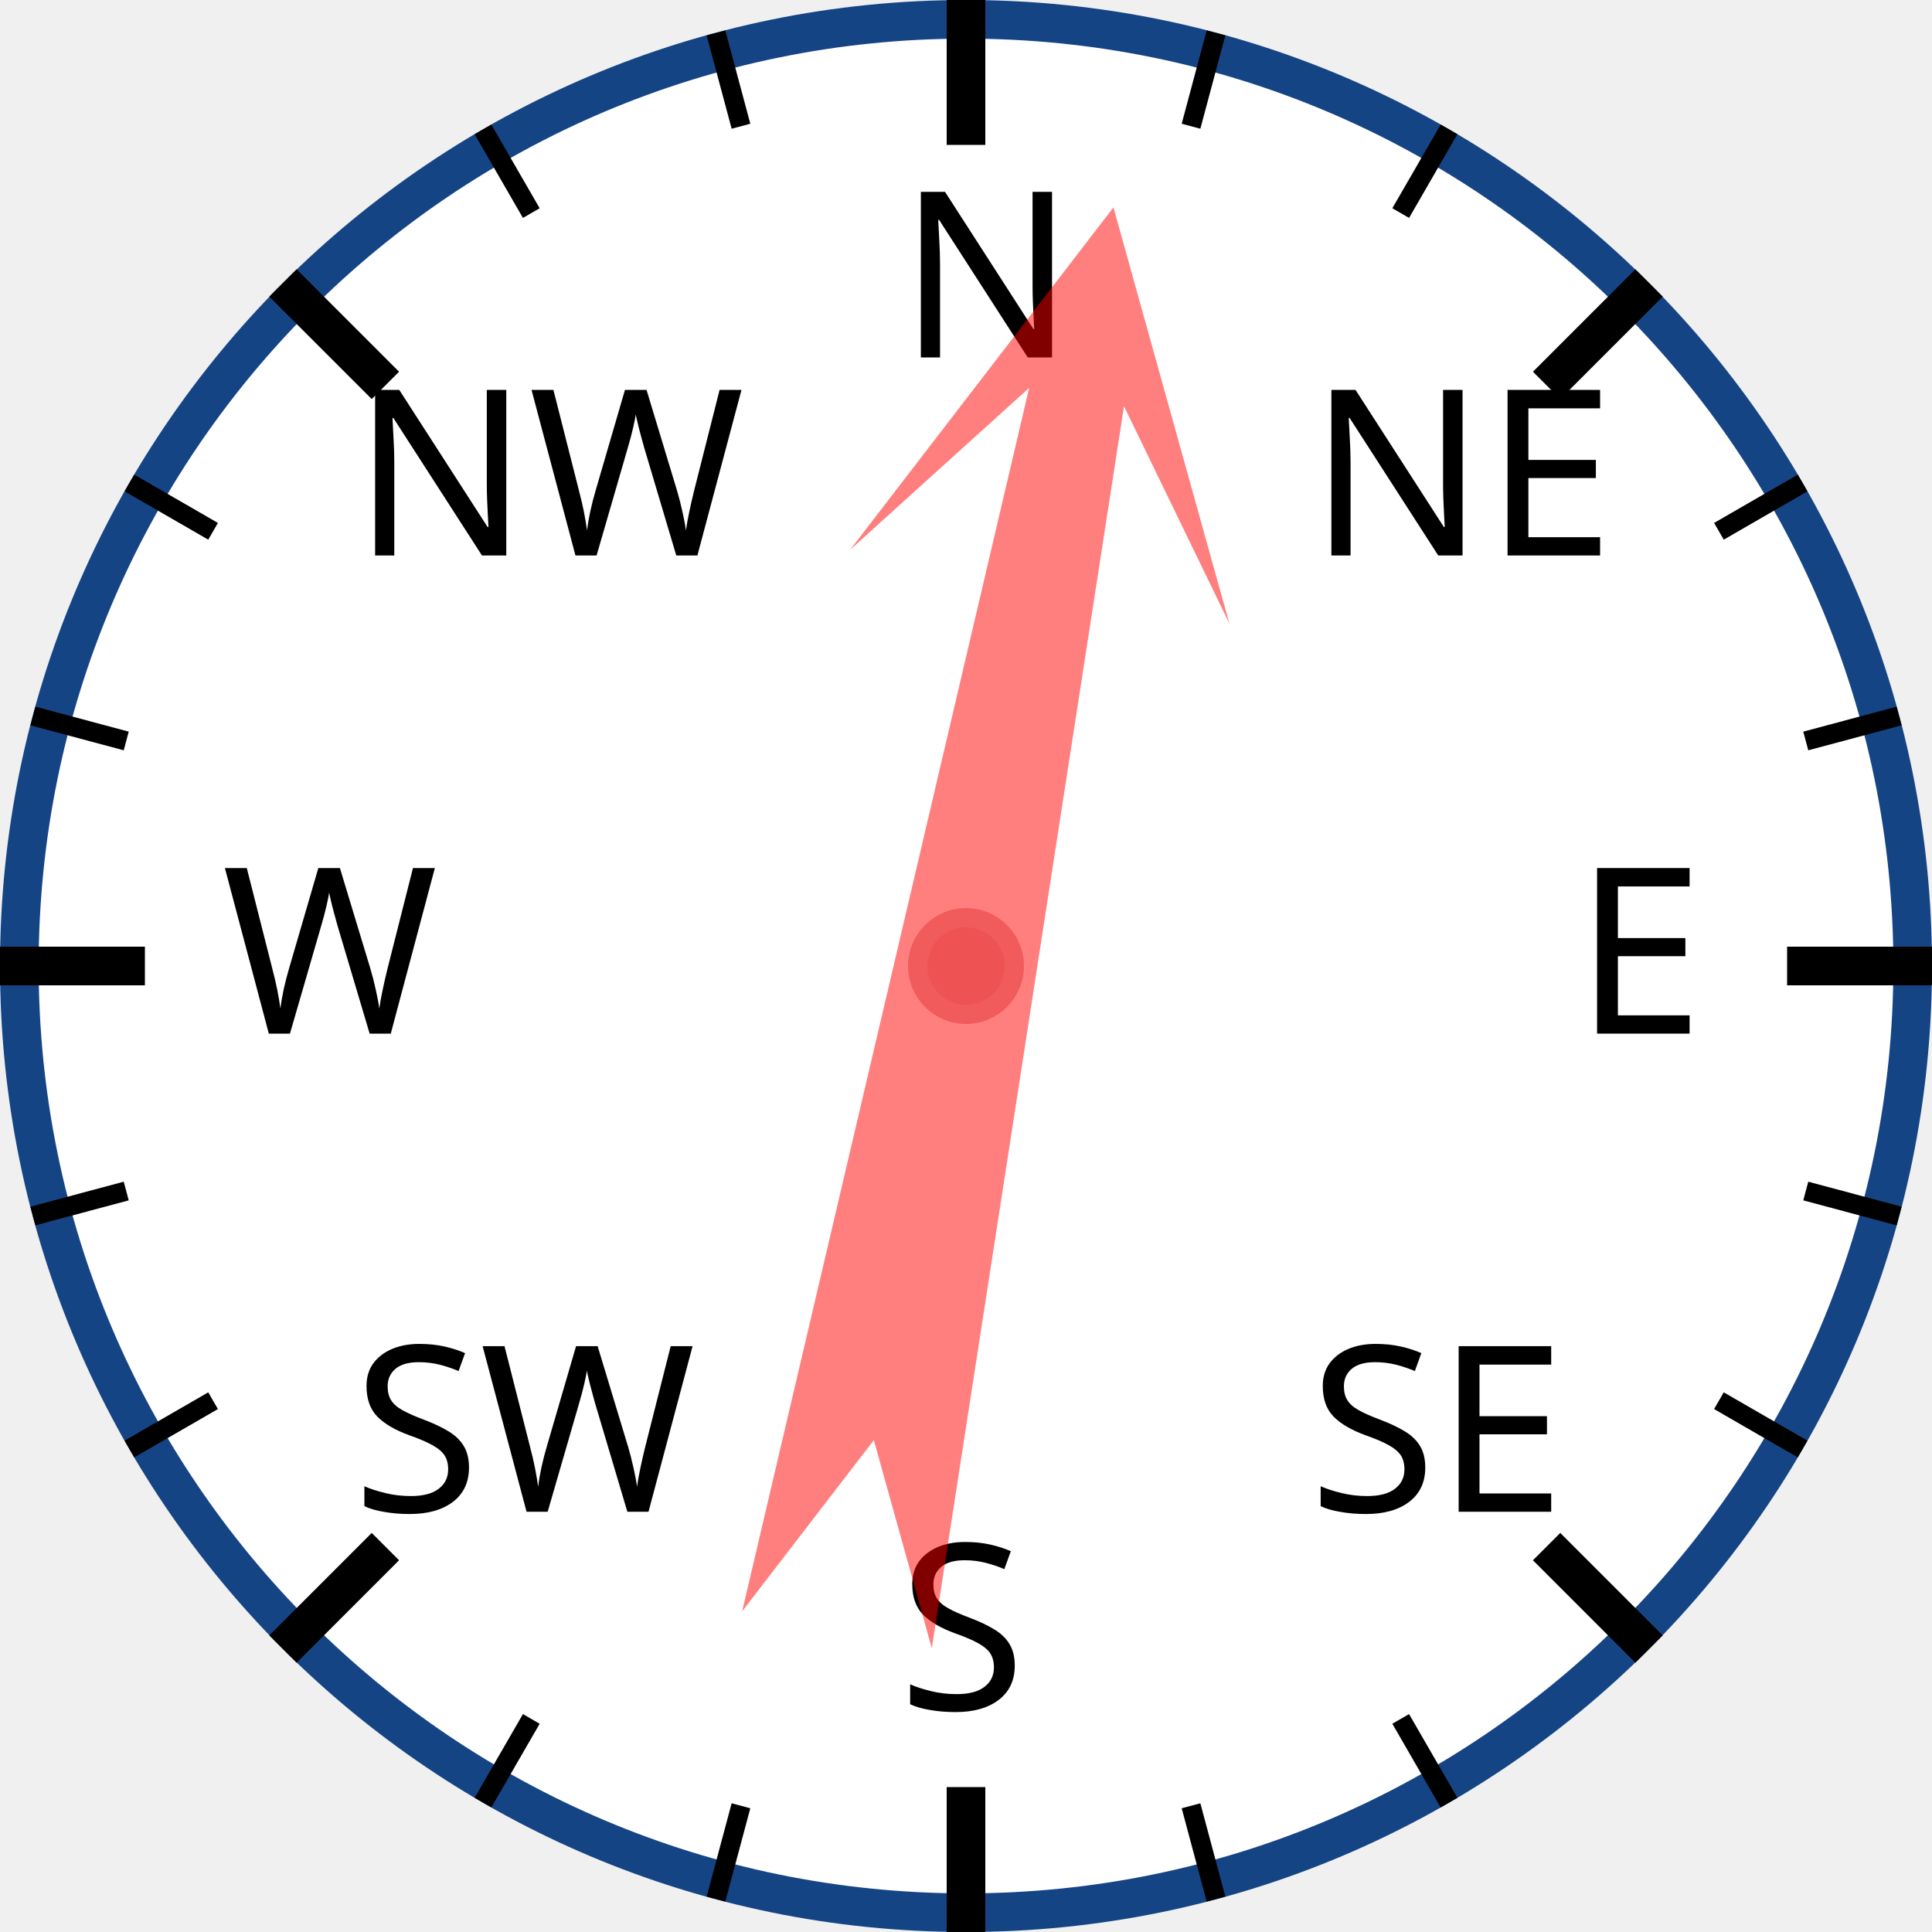
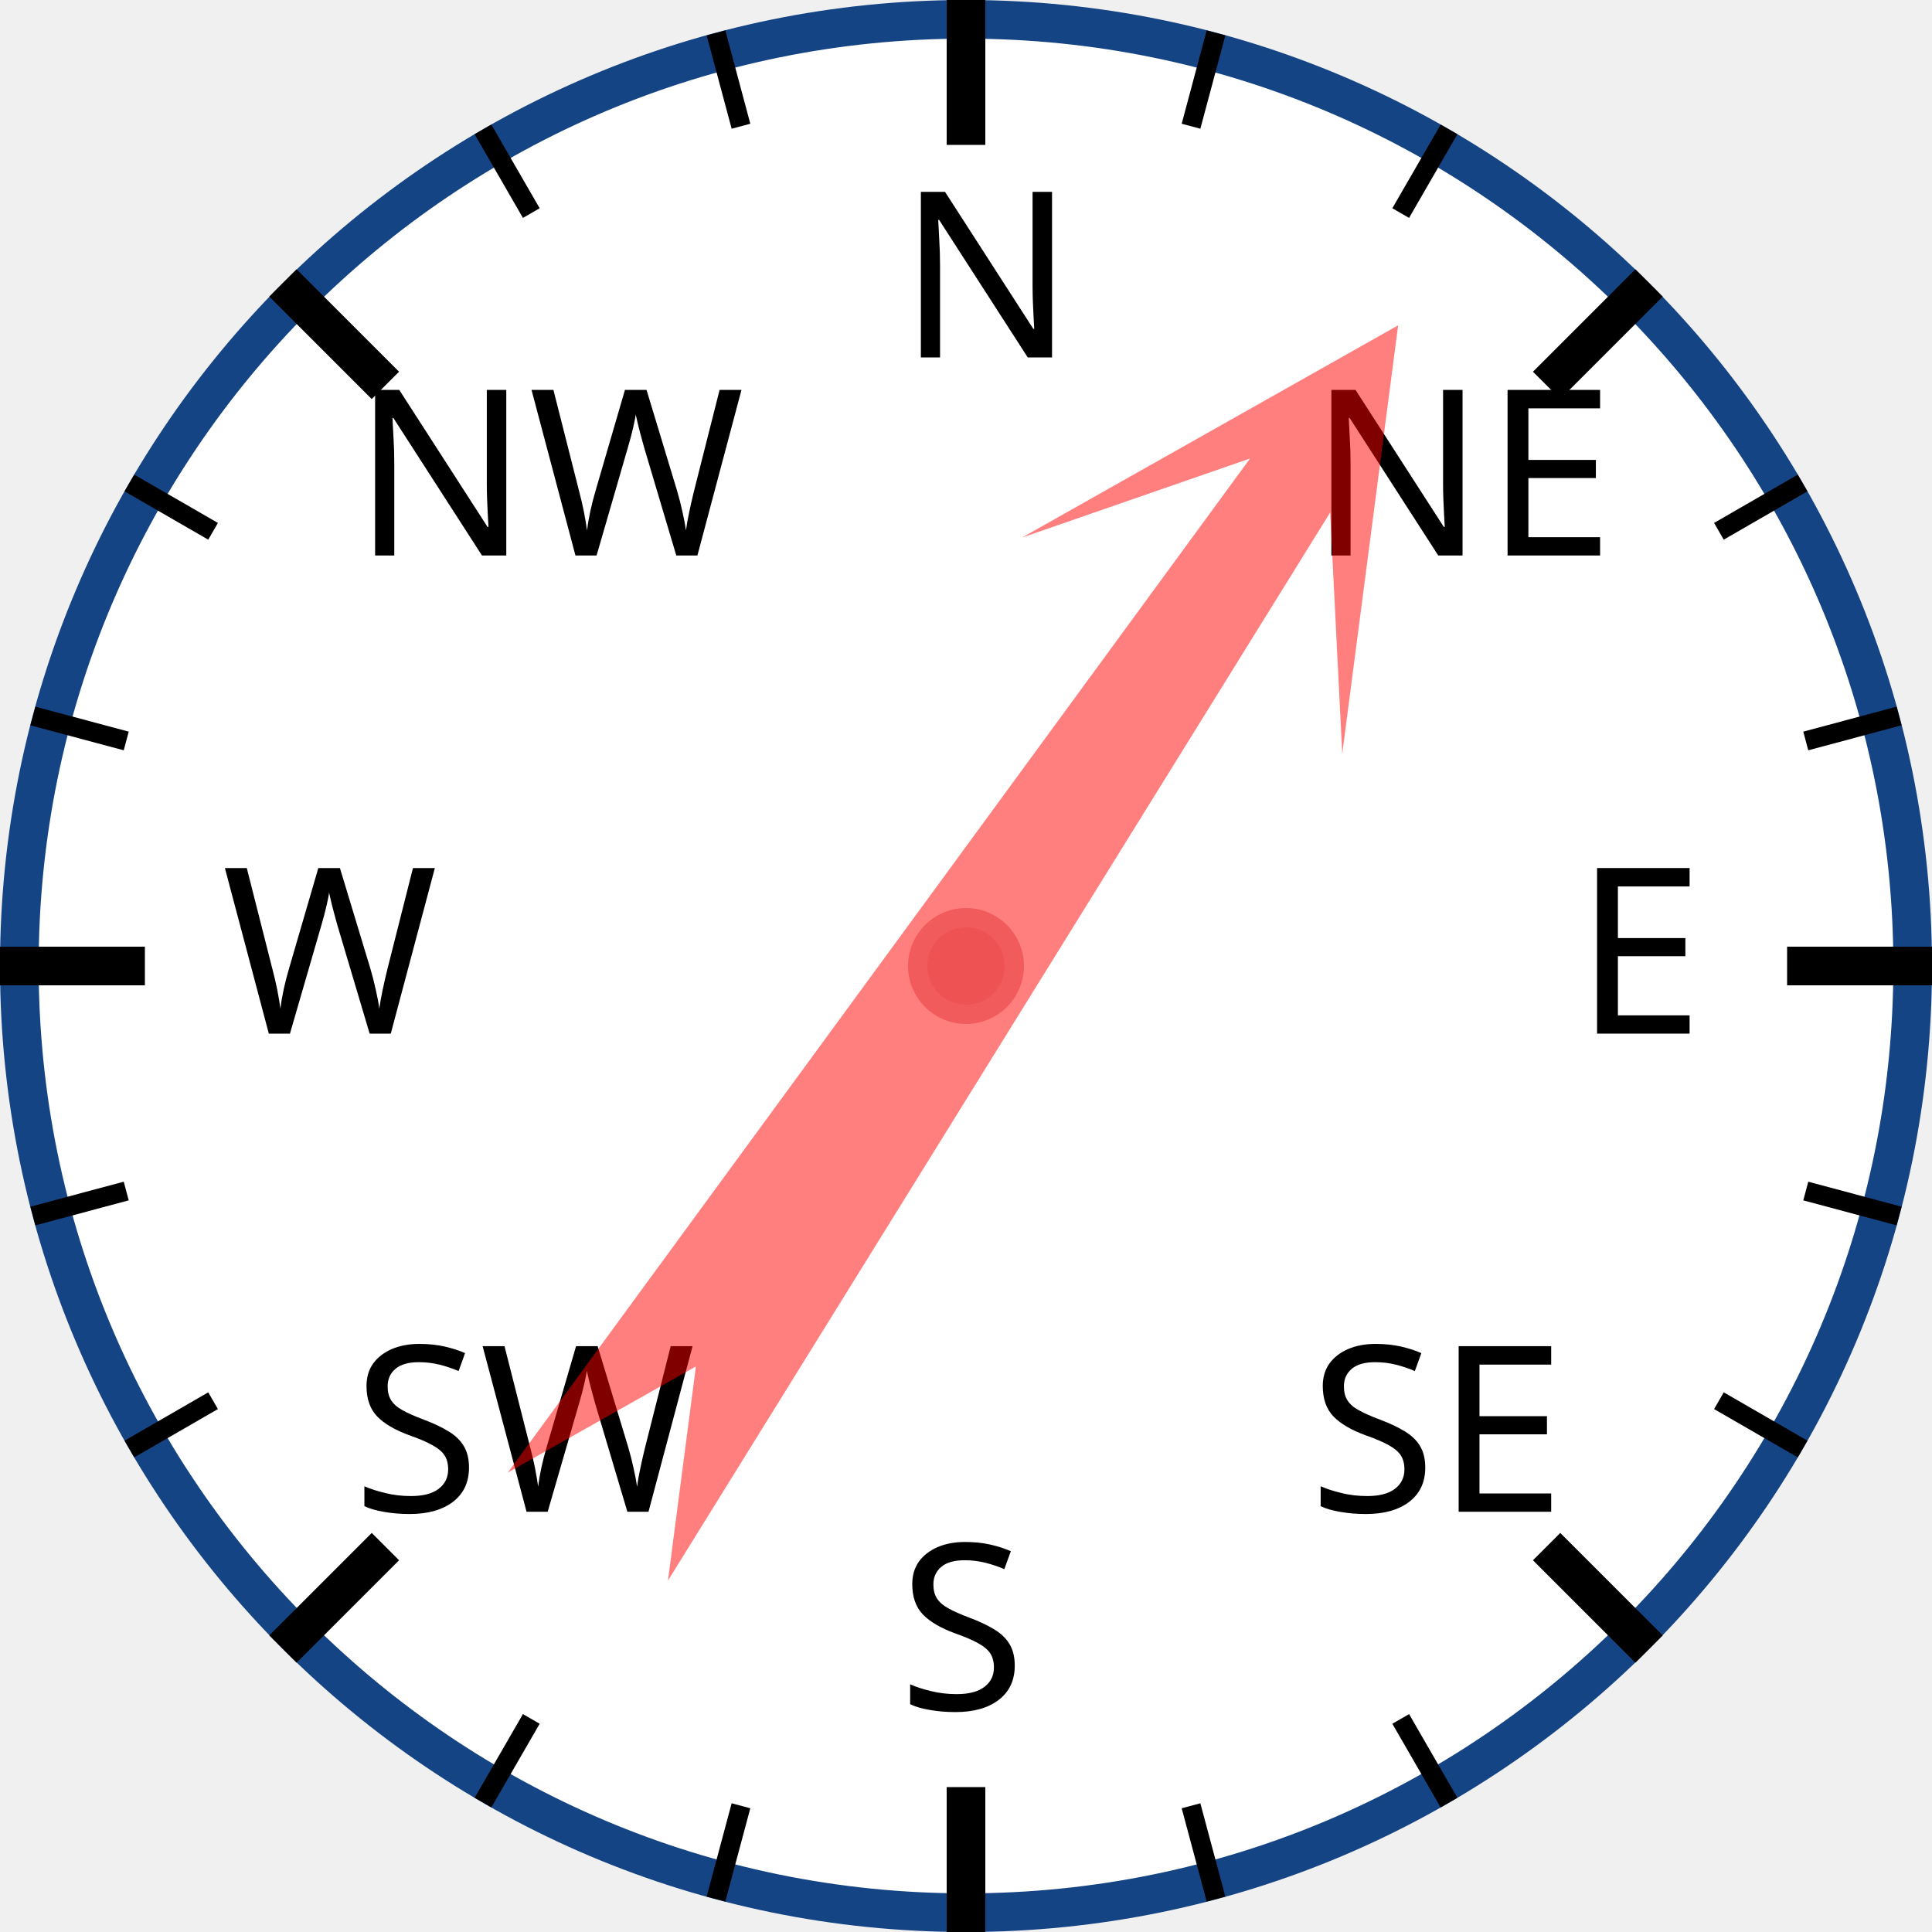
<svg xmlns="http://www.w3.org/2000/svg" width="120px" height="120px" viewBox="0 0 200 200">
  <circle cx="100" cy="100" r="98" style="fill: white; stroke: #154485; stroke-width: 4;" />
  <text x="93.0" y="37.0" style="font-family: sans-serif; font-size: 18pt;">N</text>
  <line x1="100.0" y1="0.0" x2="100.0" y2="15.0" style="stroke: black; stroke-width: 4;" />
  <line x1="74.118" y1="3.407" x2="76.706" y2="13.067" style="stroke: black; stroke-width: 2;" />
  <line x1="50" y1="13.397" x2="55" y2="22.058" style="stroke: black; stroke-width: 2;" />
  <text x="36.503" y="57.503" style="font-family: sans-serif; font-size: 18pt;">NW</text>
  <line x1="29.289" y1="29.289" x2="39.896" y2="39.896" style="stroke: black; stroke-width: 4;" />
  <line x1="13.397" y1="50" x2="22.058" y2="55" style="stroke: black; stroke-width: 2;" />
  <line x1="3.407" y1="74.118" x2="13.067" y2="76.706" style="stroke: black; stroke-width: 2;" />
  <text x="23.0" y="107.0" style="font-family: sans-serif; font-size: 18pt;">W</text>
  <line x1="0.0" y1="100.0" x2="15.0" y2="100.0" style="stroke: black; stroke-width: 4;" />
  <line x1="3.407" y1="125.882" x2="13.067" y2="123.294" style="stroke: black; stroke-width: 2;" />
  <line x1="13.397" y1="150" x2="22.058" y2="145" style="stroke: black; stroke-width: 2;" />
  <text x="36.503" y="156.497" style="font-family: sans-serif; font-size: 18pt;">SW</text>
  <line x1="29.289" y1="170.711" x2="39.896" y2="160.104" style="stroke: black; stroke-width: 4;" />
  <line x1="50" y1="186.603" x2="55" y2="177.942" style="stroke: black; stroke-width: 2;" />
  <line x1="74.118" y1="196.593" x2="76.706" y2="186.933" style="stroke: black; stroke-width: 2;" />
  <text x="93" y="177.0" style="font-family: sans-serif; font-size: 18pt;">S</text>
  <line x1="100" y1="200.0" x2="100" y2="185.0" style="stroke: black; stroke-width: 4;" />
  <line x1="125.882" y1="196.593" x2="123.294" y2="186.933" style="stroke: black; stroke-width: 2;" />
  <line x1="150.0" y1="186.603" x2="145.0" y2="177.942" style="stroke: black; stroke-width: 2;" />
  <text x="135.497" y="156.497" style="font-family: sans-serif; font-size: 18pt;">SE</text>
  <line x1="170.711" y1="170.711" x2="160.104" y2="160.104" style="stroke: black; stroke-width: 4;" />
  <line x1="186.603" y1="150" x2="177.942" y2="145" style="stroke: black; stroke-width: 2;" />
  <line x1="196.593" y1="125.882" x2="186.933" y2="123.294" style="stroke: black; stroke-width: 2;" />
  <text x="163.0" y="107" style="font-family: sans-serif; font-size: 18pt;">E</text>
  <line x1="200.0" y1="100" x2="185.0" y2="100" style="stroke: black; stroke-width: 4;" />
  <line x1="196.593" y1="74.118" x2="186.933" y2="76.706" style="stroke: black; stroke-width: 2;" />
  <line x1="186.603" y1="50" x2="177.942" y2="55" style="stroke: black; stroke-width: 2;" />
  <text x="135.497" y="57.503" style="font-family: sans-serif; font-size: 18pt;">NE</text>
  <line x1="170.711" y1="29.289" x2="160.104" y2="39.896" style="stroke: black; stroke-width: 4;" />
  <line x1="150" y1="13.397" x2="145" y2="22.058" style="stroke: black; stroke-width: 2;" />
  <line x1="125.882" y1="3.407" x2="123.294" y2="13.067" style="stroke: black; stroke-width: 2;" />
-   <polygon points="100 20 120 60 105 40 110 170 100 150 90 170 95 40 80 60" style="fill: red; fill-opacity: 0.5;" transform="rotate(11,100,100)" />
+   <polygon points="100 20 120 60 105 40 110 170 100 150 90 170 95 40 80 60" style="fill: red; fill-opacity: 0.5;" transform="rotate(34,100,100)" />
  <circle cx="100" cy="100" r="5" style="fill: #EE5252; stroke: #F25B5B; stroke-width: 2;" />
</svg>
